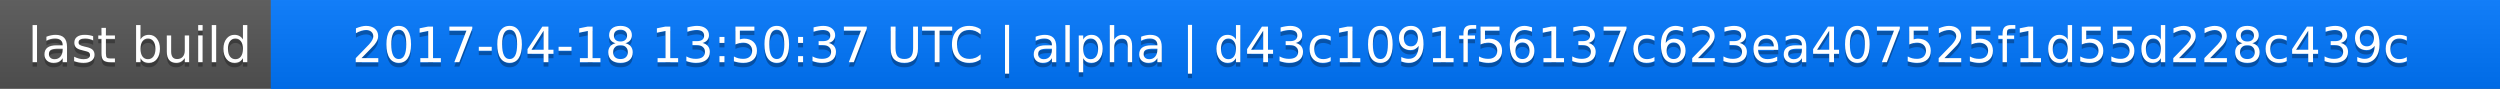
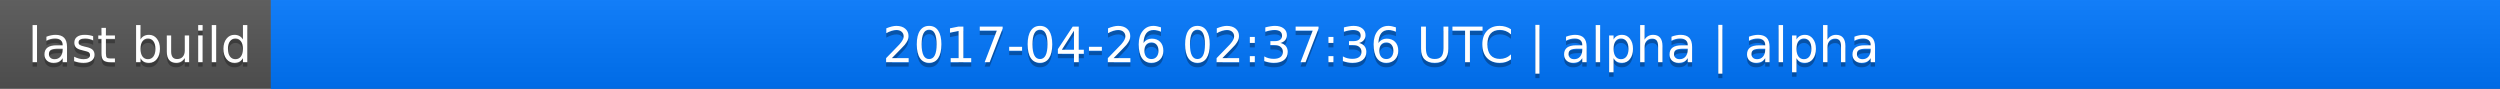
<svg xmlns="http://www.w3.org/2000/svg" width="563" height="20">
  <linearGradient id="a" x2="0" y2="100%">
    <stop offset="0" stop-color="#bbb" stop-opacity=".1" />
    <stop offset="1" stop-opacity=".1" />
  </linearGradient>
  <rect rx="0" width="563" height="20" fill="#555" />
  <rect rx="0" x="61" width="502" height="20" fill="#07f" />
  <path fill="#07f" d="M61 0h4v20h-4z" />
  <rect rx="0" width="563" height="20" fill="url(#a)" />
  <g fill="#fff" text-anchor="middle" font-family="DejaVu Sans,Verdana,Geneva,sans-serif" font-size="11">
    <text x="31.5" y="15" fill="#010101" fill-opacity=".3">last build</text>
    <text x="31.5" y="14">last build</text>
-     <text x="311" y="15" fill="#010101" fill-opacity=".3">2017-04-18 13:50:37 UTC | alpha | d43c1091f56137c623ea407525f1d55d228c439c</text>
-     <text x="311" y="14">2017-04-18 13:50:37 UTC | alpha | d43c1091f56137c623ea407525f1d55d228c439c</text>
+     <text x="311" y="15" fill="#010101" fill-opacity=".3">2017-04-26 02:37:36 UTC | alpha | alpha</text>
+     <text x="311" y="14">2017-04-26 02:37:36 UTC | alpha | alpha</text>
  </g>
</svg>
